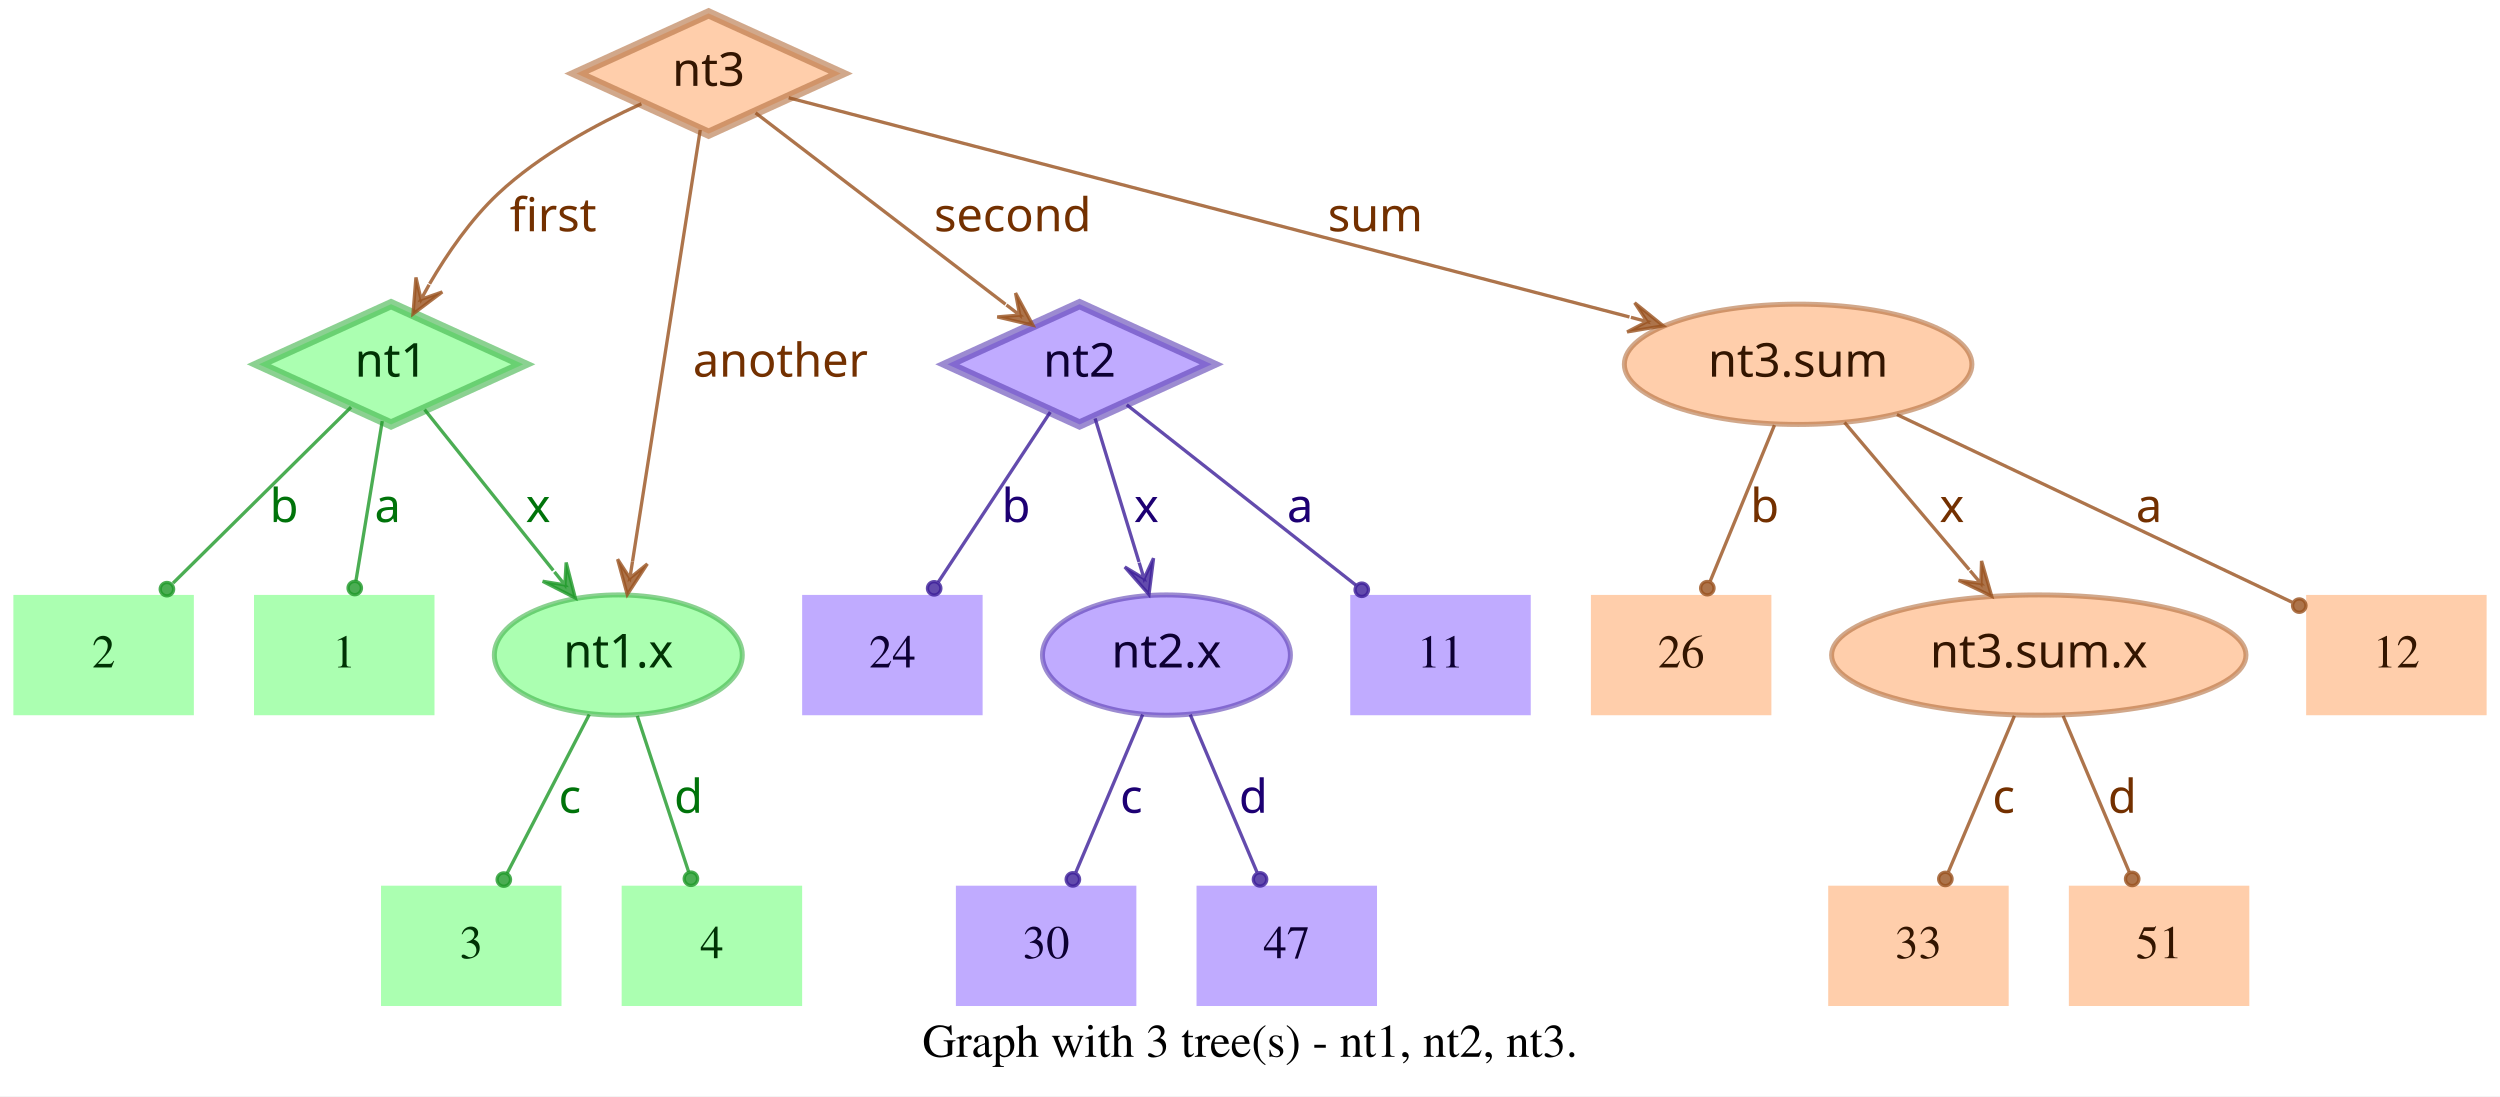
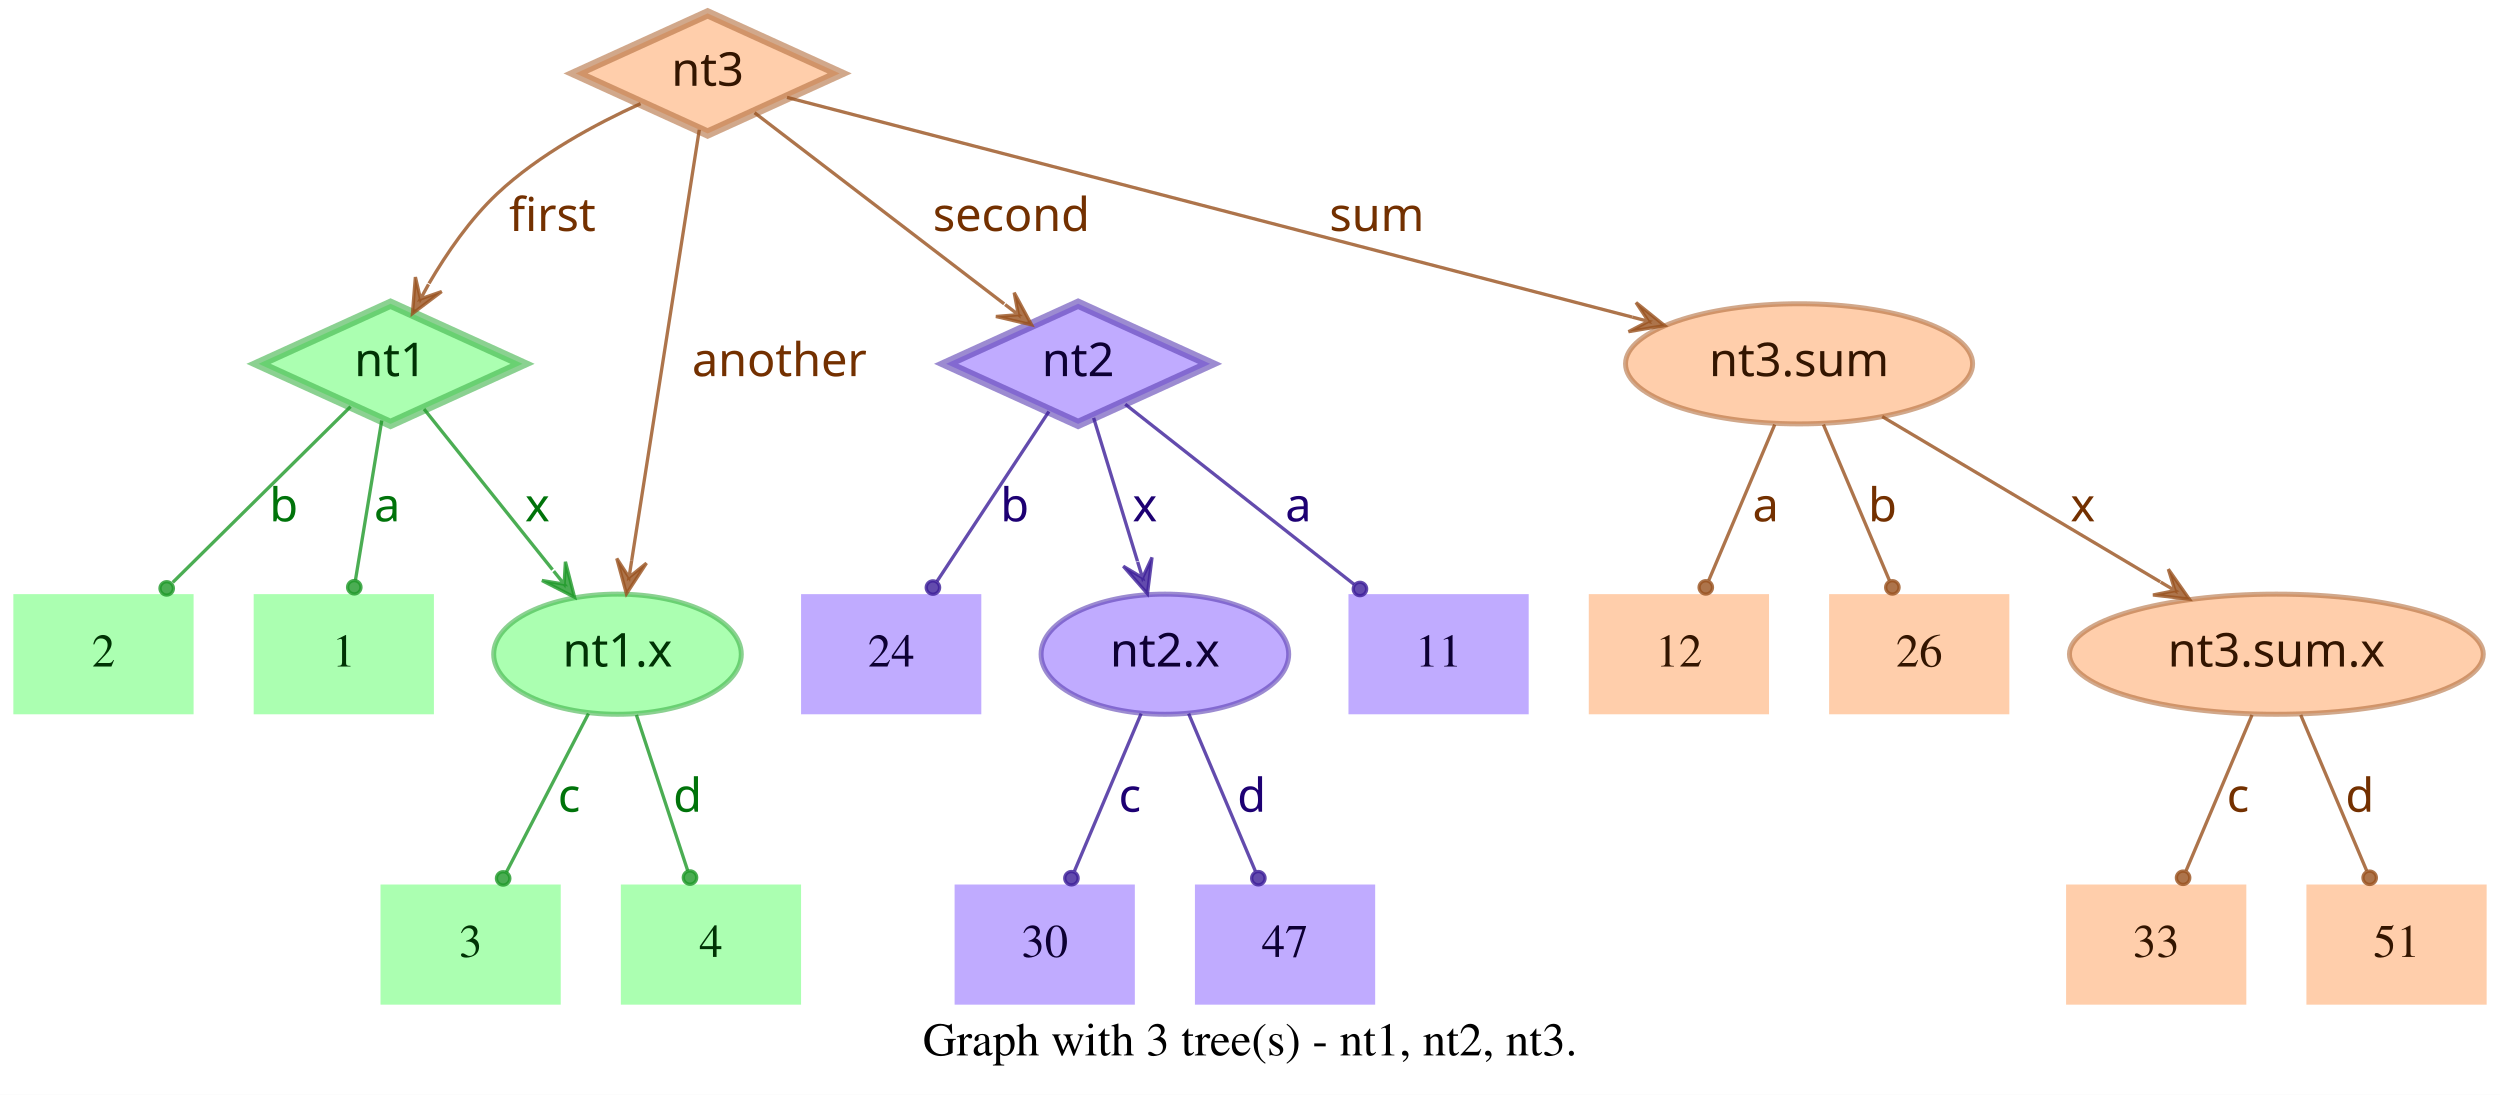
- <svg xmlns="http://www.w3.org/2000/svg" width="748pt" height="328pt" viewBox="0.00 0.00 748.00 328.00">
+ <svg xmlns="http://www.w3.org/2000/svg" width="749pt" height="328pt" viewBox="0.00 0.00 749.00 328.00">
  <g id="graph0" class="graph" transform="scale(1 1) rotate(0) translate(4 324)">
-     <polygon fill="white" stroke="transparent" points="-4,4 -4,-324 744,-324 744,4 -4,4" />
-     <text text-anchor="middle" x="370" y="-7.8" font-family="Times,serif" font-size="14.00">Graph with 3 tree(s) - nt1, nt2, nt3.</text>
+     <polygon fill="white" stroke="transparent" points="-4,4 -4,-324 745,-324 745,4 -4,4" />
+     <text text-anchor="middle" x="370.5" y="-7.8" font-family="Times,serif" font-size="14.00">Graph with 3 tree(s) - nt1, nt2, nt3.</text>
    <g id="node1" class="node">
      <polygon fill="#73ff7e" fill-opacity="0.6" stroke="#3eb248" stroke-width="3" stroke-opacity="0.6" points="113,-233 73.45,-215 113,-197 152.55,-215 113,-233" />
      <text text-anchor="middle" x="113" y="-211.3" font-family="Times-Roman bold" font-size="14.00" fill="#003304">nt1</text>
    </g>
    <g id="node4" class="node">
      <polygon fill="#73ff7e" fill-opacity="0.6" stroke="transparent" stroke-width="1.5" points="126,-146 72,-146 72,-110 126,-110 126,-146" />
      <text text-anchor="middle" x="99" y="-124.3" font-family="Times,serif" font-size="14.00" fill="#003304">1</text>
    </g>
    <g id="edge1" class="edge">
      <path fill="none" stroke="#1f9929" stroke-opacity="0.8" d="M110.37,-198.01C108.14,-184.47 104.92,-164.96 102.48,-150.13" />
      <ellipse fill="#1f9929" fill-opacity="0.8" stroke="#1f9929" stroke-opacity="0.8" cx="102.14" cy="-148.06" rx="2" ry="2" />
      <text text-anchor="middle" x="112" y="-167.8" font-family="Times-Roman bold" font-size="14.00" fill="#00730a">a</text>
    </g>
    <g id="node5" class="node">
      <polygon fill="#73ff7e" fill-opacity="0.6" stroke="transparent" stroke-width="1.5" points="54,-146 0,-146 0,-110 54,-110 54,-146" />
      <text text-anchor="middle" x="27" y="-124.3" font-family="Times,serif" font-size="14.00" fill="#003304">2</text>
    </g>
    <g id="edge2" class="edge">
      <path fill="none" stroke="#1f9929" stroke-opacity="0.8" d="M101.04,-202.18C87.28,-188.58 64.44,-166.01 47.76,-149.52" />
      <ellipse fill="#1f9929" fill-opacity="0.8" stroke="#1f9929" stroke-opacity="0.8" cx="45.94" cy="-147.72" rx="2" ry="2" />
      <text text-anchor="middle" x="81" y="-167.8" font-family="Times-Roman bold" font-size="14.00" fill="#00730a">b</text>
    </g>
    <g id="node6" class="node">
      <ellipse fill="#73ff7e" fill-opacity="0.6" stroke="#3eb248" stroke-width="1.5" stroke-opacity="0.6" cx="181" cy="-128" rx="37.09" ry="18" />
      <text text-anchor="middle" x="181" y="-124.3" font-family="Times-Roman bold" font-size="14.00" fill="#003304">nt1.x</text>
    </g>
    <g id="edge3" class="edge">
      <path fill="none" stroke="#1f9929" stroke-opacity="0.8" d="M123.03,-201.46C133.13,-188.83 148.97,-169.03 161.54,-153.32" />
      <polygon fill="#1f9929" fill-opacity="0.8" stroke="#1f9929" stroke-opacity="0.8" points="168.13,-145.08 165.4,-155.7 165.01,-148.99 161.89,-152.89 161.89,-152.89 161.89,-152.89 165.01,-148.99 158.37,-150.08 168.13,-145.08 168.13,-145.08" />
      <text text-anchor="middle" x="157" y="-167.8" font-family="Times-Roman bold" font-size="14.00" fill="#00730a">x</text>
    </g>
    <g id="node2" class="node">
      <polygon fill="#9673ff" fill-opacity="0.6" stroke="#5b3eb2" stroke-width="3" stroke-opacity="0.6" points="319,-233 279.45,-215 319,-197 358.55,-215 319,-233" />
      <text text-anchor="middle" x="319" y="-211.3" font-family="Times-Roman bold" font-size="14.00" fill="#0d0033">nt2</text>
    </g>
    <g id="node7" class="node">
      <polygon fill="#9673ff" fill-opacity="0.6" stroke="transparent" stroke-width="1.5" points="454,-146 400,-146 400,-110 454,-110 454,-146" />
      <text text-anchor="middle" x="427" y="-124.3" font-family="Times,serif" font-size="14.00" fill="#0d0033">11</text>
    </g>
    <g id="edge4" class="edge">
      <path fill="none" stroke="#3d1f99" stroke-opacity="0.8" d="M333.12,-202.89C350.49,-189.22 380.29,-165.76 401.66,-148.94" />
      <ellipse fill="#3d1f99" fill-opacity="0.8" stroke="#3d1f99" stroke-opacity="0.8" cx="403.44" cy="-147.54" rx="2" ry="2" />
      <text text-anchor="middle" x="385" y="-167.8" font-family="Times-Roman bold" font-size="14.00" fill="#1d0073">a</text>
    </g>
    <g id="node8" class="node">
      <polygon fill="#9673ff" fill-opacity="0.6" stroke="transparent" stroke-width="1.5" points="290,-146 236,-146 236,-110 290,-110 290,-146" />
      <text text-anchor="middle" x="263" y="-124.3" font-family="Times,serif" font-size="14.00" fill="#0d0033">24</text>
    </g>
    <g id="edge5" class="edge">
      <path fill="none" stroke="#3d1f99" stroke-opacity="0.8" d="M310.25,-200.72C301.27,-187.09 287.17,-165.69 276.71,-149.81" />
      <ellipse fill="#3d1f99" fill-opacity="0.8" stroke="#3d1f99" stroke-opacity="0.8" cx="275.5" cy="-147.97" rx="2" ry="2" />
      <text text-anchor="middle" x="300" y="-167.8" font-family="Times-Roman bold" font-size="14.00" fill="#1d0073">b</text>
    </g>
    <g id="node9" class="node">
      <ellipse fill="#9673ff" fill-opacity="0.6" stroke="#5b3eb2" stroke-width="1.5" stroke-opacity="0.6" cx="345" cy="-128" rx="37.09" ry="18" />
      <text text-anchor="middle" x="345" y="-124.3" font-family="Times-Roman bold" font-size="14.00" fill="#0d0033">nt2.x</text>
    </g>
    <g id="edge6" class="edge">
      <path fill="none" stroke="#3d1f99" stroke-opacity="0.8" d="M323.65,-198.8C327.29,-186.89 332.45,-170.02 336.79,-155.84" />
      <polygon fill="#3d1f99" fill-opacity="0.8" stroke="#3d1f99" stroke-opacity="0.8" points="339.77,-146.11 341.14,-156.99 338.3,-150.89 336.84,-155.67 336.84,-155.67 336.84,-155.67 338.3,-150.89 332.54,-154.36 339.77,-146.11 339.77,-146.11" />
      <text text-anchor="middle" x="339" y="-167.8" font-family="Times-Roman bold" font-size="14.00" fill="#1d0073">x</text>
    </g>
    <g id="node3" class="node">
      <polygon fill="#ffad73" fill-opacity="0.6" stroke="#b26f3e" stroke-width="3" stroke-opacity="0.6" points="208,-320 168.45,-302 208,-284 247.55,-302 208,-320" />
      <text text-anchor="middle" x="208" y="-298.3" font-family="Times-Roman bold" font-size="14.00" fill="#331500">nt3</text>
    </g>
    <g id="edge7" class="edge">
      <path fill="none" stroke="#99521f" stroke-opacity="0.8" d="M187.91,-292.95C174.66,-286.94 157.49,-277.74 145,-266 136.86,-258.35 129.88,-248.22 124.53,-239.08" />
      <polygon fill="#99521f" fill-opacity="0.8" stroke="#99521f" stroke-opacity="0.8" points="119.57,-230.05 128.33,-236.65 121.98,-234.44 124.39,-238.82 124.39,-238.82 124.39,-238.82 121.98,-234.44 120.45,-240.99 119.57,-230.05 119.57,-230.05" />
      <text text-anchor="middle" x="161.5" y="-254.8" font-family="Times-Roman bold" font-size="14.00" fill="#733000">first</text>
    </g>
    <g id="edge8" class="edge">
      <path fill="none" stroke="#99521f" stroke-opacity="0.8" d="M222.06,-290.23C240.91,-275.8 274.57,-250.02 296.85,-232.96" />
      <polygon fill="#99521f" fill-opacity="0.8" stroke="#99521f" stroke-opacity="0.8" points="305.06,-226.68 299.85,-236.33 301.09,-229.72 297.12,-232.76 297.12,-232.76 297.12,-232.76 301.09,-229.72 294.38,-229.18 305.06,-226.68 305.06,-226.68" />
      <text text-anchor="middle" x="299" y="-254.8" font-family="Times-Roman bold" font-size="14.00" fill="#733000">second</text>
    </g>
    <g id="edge9" class="edge">
      <path fill="none" stroke="#99521f" stroke-opacity="0.8" d="M205.51,-285.13C200.89,-255.68 190.94,-192.3 185.24,-156" />
      <polygon fill="#99521f" fill-opacity="0.8" stroke="#99521f" stroke-opacity="0.8" points="183.68,-146.1 189.68,-155.28 184.46,-151.04 185.24,-155.98 185.24,-155.98 185.24,-155.98 184.46,-151.04 180.79,-156.68 183.68,-146.1 183.68,-146.1" />
      <text text-anchor="middle" x="229.5" y="-211.3" font-family="Times-Roman bold" font-size="14.00" fill="#733000">another</text>
    </g>
    <g id="node10" class="node">
-       <ellipse fill="#ffad73" fill-opacity="0.6" stroke="#b26f3e" stroke-width="1.5" stroke-opacity="0.6" cx="534" cy="-215" rx="51.99" ry="18" />
-       <text text-anchor="middle" x="534" y="-211.3" font-family="Times-Roman bold" font-size="14.00" fill="#331500">nt3.sum</text>
+       <ellipse fill="#ffad73" fill-opacity="0.6" stroke="#b26f3e" stroke-width="1.5" stroke-opacity="0.6" cx="535" cy="-215" rx="51.99" ry="18" />
+       <text text-anchor="middle" x="535" y="-211.3" font-family="Times-Roman bold" font-size="14.00" fill="#331500">nt3.sum</text>
    </g>
    <g id="edge10" class="edge">
-       <path fill="none" stroke="#99521f" stroke-opacity="0.8" d="M231.97,-294.75C284.81,-280.97 412.24,-247.75 483.54,-229.16" />
-       <polygon fill="#99521f" fill-opacity="0.8" stroke="#99521f" stroke-opacity="0.8" points="493.64,-226.52 485.1,-233.4 488.8,-227.78 483.96,-229.05 483.96,-229.05 483.96,-229.05 488.8,-227.78 482.83,-224.69 493.64,-226.52 493.64,-226.52" />
-       <text text-anchor="middle" x="407.5" y="-254.8" font-family="Times-Roman bold" font-size="14.00" fill="#733000">sum</text>
+       <path fill="none" stroke="#99521f" stroke-opacity="0.8" d="M231.78,-294.82C284.77,-281.04 413.49,-247.59 485.01,-229" />
+       <polygon fill="#99521f" fill-opacity="0.8" stroke="#99521f" stroke-opacity="0.8" points="494.71,-226.47 486.16,-233.35 489.87,-227.73 485.03,-228.99 485.03,-228.99 485.03,-228.99 489.87,-227.73 483.89,-224.63 494.71,-226.47 494.71,-226.47" />
+       <text text-anchor="middle" x="408.5" y="-254.8" font-family="Times-Roman bold" font-size="14.00" fill="#733000">sum</text>
    </g>
    <g id="node11" class="node">
      <polygon fill="#73ff7e" fill-opacity="0.6" stroke="transparent" stroke-width="1.5" points="164,-59 110,-59 110,-23 164,-23 164,-59" />
      <text text-anchor="middle" x="137" y="-37.3" font-family="Times,serif" font-size="14.00" fill="#003304">3</text>
    </g>
    <g id="edge11" class="edge">
      <path fill="none" stroke="#1f9929" stroke-opacity="0.8" d="M172.31,-110.21C165.24,-96.56 155.24,-77.24 147.69,-62.65" />
      <ellipse fill="#1f9929" fill-opacity="0.8" stroke="#1f9929" stroke-opacity="0.8" cx="146.74" cy="-60.83" rx="2" ry="2" />
      <text text-anchor="middle" x="166.5" y="-80.8" font-family="Times-Roman bold" font-size="14.00" fill="#00730a">c</text>
    </g>
    <g id="node12" class="node">
      <polygon fill="#73ff7e" fill-opacity="0.6" stroke="transparent" stroke-width="1.5" points="236,-59 182,-59 182,-23 236,-23 236,-59" />
      <text text-anchor="middle" x="209" y="-37.3" font-family="Times,serif" font-size="14.00" fill="#003304">4</text>
    </g>
    <g id="edge12" class="edge">
      <path fill="none" stroke="#1f9929" stroke-opacity="0.8" d="M186.67,-109.8C191.11,-96.32 197.31,-77.5 202.05,-63.11" />
      <ellipse fill="#1f9929" fill-opacity="0.8" stroke="#1f9929" stroke-opacity="0.8" cx="202.72" cy="-61.08" rx="2" ry="2" />
      <text text-anchor="middle" x="202" y="-80.8" font-family="Times-Roman bold" font-size="14.00" fill="#00730a">d</text>
    </g>
    <g id="node13" class="node">
      <polygon fill="#9673ff" fill-opacity="0.6" stroke="transparent" stroke-width="1.5" points="336,-59 282,-59 282,-23 336,-23 336,-59" />
      <text text-anchor="middle" x="309" y="-37.3" font-family="Times,serif" font-size="14.00" fill="#0d0033">30</text>
    </g>
    <g id="edge13" class="edge">
      <path fill="none" stroke="#3d1f99" stroke-opacity="0.8" d="M337.89,-110.21C332.16,-96.67 324.07,-77.57 317.9,-63.02" />
      <ellipse fill="#3d1f99" fill-opacity="0.8" stroke="#3d1f99" stroke-opacity="0.8" cx="317" cy="-60.89" rx="2" ry="2" />
      <text text-anchor="middle" x="334.5" y="-80.8" font-family="Times-Roman bold" font-size="14.00" fill="#1d0073">c</text>
    </g>
    <g id="node14" class="node">
      <polygon fill="#9673ff" fill-opacity="0.6" stroke="transparent" stroke-width="1.5" points="408,-59 354,-59 354,-23 408,-23 408,-59" />
      <text text-anchor="middle" x="381" y="-37.3" font-family="Times,serif" font-size="14.00" fill="#0d0033">47</text>
    </g>
    <g id="edge14" class="edge">
      <path fill="none" stroke="#3d1f99" stroke-opacity="0.8" d="M352.11,-110.21C357.84,-96.67 365.93,-77.57 372.1,-63.02" />
      <ellipse fill="#3d1f99" fill-opacity="0.8" stroke="#3d1f99" stroke-opacity="0.8" cx="373" cy="-60.89" rx="2" ry="2" />
      <text text-anchor="middle" x="371" y="-80.8" font-family="Times-Roman bold" font-size="14.00" fill="#1d0073">d</text>
    </g>
    <g id="node15" class="node">
-       <polygon fill="#ffad73" fill-opacity="0.6" stroke="transparent" stroke-width="1.5" points="740,-146 686,-146 686,-110 740,-110 740,-146" />
-       <text text-anchor="middle" x="713" y="-124.3" font-family="Times,serif" font-size="14.00" fill="#331500">12</text>
+       <ellipse fill="#ffad73" fill-opacity="0.6" stroke="#b26f3e" stroke-width="1.5" stroke-opacity="0.6" cx="678" cy="-128" rx="61.99" ry="18" />
+       <text text-anchor="middle" x="678" y="-124.3" font-family="Times-Roman bold" font-size="14.00" fill="#331500">nt3.sum.x</text>
    </g>
    <g id="edge15" class="edge">
-       <path fill="none" stroke="#99521f" stroke-opacity="0.8" d="M563.56,-199.96C596.19,-184.47 648.5,-159.63 681.78,-143.82" />
-       <ellipse fill="#99521f" fill-opacity="0.8" stroke="#99521f" stroke-opacity="0.8" cx="683.94" cy="-142.8" rx="2" ry="2" />
-       <text text-anchor="middle" x="639" y="-167.8" font-family="Times-Roman bold" font-size="14.00" fill="#733000">a</text>
+       <path fill="none" stroke="#99521f" stroke-opacity="0.8" d="M559.91,-199.19C582.96,-185.49 617.45,-164.99 643.21,-149.68" />
+       <polygon fill="#99521f" fill-opacity="0.8" stroke="#99521f" stroke-opacity="0.8" points="651.93,-144.5 645.63,-153.48 647.63,-147.05 643.33,-149.61 643.33,-149.61 643.33,-149.61 647.63,-147.05 641.03,-145.74 651.93,-144.5 651.93,-144.5" />
+       <text text-anchor="middle" x="620" y="-167.8" font-family="Times-Roman bold" font-size="14.00" fill="#733000">x</text>
    </g>
    <g id="node16" class="node">
      <polygon fill="#ffad73" fill-opacity="0.6" stroke="transparent" stroke-width="1.5" points="526,-146 472,-146 472,-110 526,-110 526,-146" />
-       <text text-anchor="middle" x="499" y="-124.3" font-family="Times,serif" font-size="14.00" fill="#331500">26</text>
+       <text text-anchor="middle" x="499" y="-124.3" font-family="Times,serif" font-size="14.00" fill="#331500">12</text>
    </g>
    <g id="edge16" class="edge">
-       <path fill="none" stroke="#99521f" stroke-opacity="0.8" d="M526.92,-196.8C521.37,-183.32 513.62,-164.5 507.69,-150.11" />
-       <ellipse fill="#99521f" fill-opacity="0.8" stroke="#99521f" stroke-opacity="0.8" cx="506.83" cy="-148.02" rx="2" ry="2" />
-       <text text-anchor="middle" x="524" y="-167.8" font-family="Times-Roman bold" font-size="14.00" fill="#733000">b</text>
+       <path fill="none" stroke="#99521f" stroke-opacity="0.8" d="M527.71,-196.8C522.01,-183.32 514.04,-164.5 507.94,-150.11" />
+       <ellipse fill="#99521f" fill-opacity="0.8" stroke="#99521f" stroke-opacity="0.8" cx="507.05" cy="-148.02" rx="2" ry="2" />
+       <text text-anchor="middle" x="525" y="-167.8" font-family="Times-Roman bold" font-size="14.00" fill="#733000">a</text>
    </g>
    <g id="node17" class="node">
-       <ellipse fill="#ffad73" fill-opacity="0.6" stroke="#b26f3e" stroke-width="1.5" stroke-opacity="0.6" cx="606" cy="-128" rx="61.99" ry="18" />
-       <text text-anchor="middle" x="606" y="-124.3" font-family="Times-Roman bold" font-size="14.00" fill="#331500">nt3.sum.x</text>
+       <polygon fill="#ffad73" fill-opacity="0.6" stroke="transparent" stroke-width="1.5" points="598,-146 544,-146 544,-110 598,-110 598,-146" />
+       <text text-anchor="middle" x="571" y="-124.3" font-family="Times,serif" font-size="14.00" fill="#331500">26</text>
    </g>
    <g id="edge17" class="edge">
-       <path fill="none" stroke="#99521f" stroke-opacity="0.8" d="M547.88,-197.61C558.47,-185.11 573.23,-167.69 585.22,-153.53" />
-       <polygon fill="#99521f" fill-opacity="0.8" stroke="#99521f" stroke-opacity="0.8" points="591.91,-145.63 588.88,-156.17 588.68,-149.44 585.45,-153.26 585.45,-153.26 585.45,-153.26 588.68,-149.44 582.02,-150.35 591.91,-145.63 591.91,-145.63" />
-       <text text-anchor="middle" x="580" y="-167.8" font-family="Times-Roman bold" font-size="14.00" fill="#733000">x</text>
+       <path fill="none" stroke="#99521f" stroke-opacity="0.8" d="M542.29,-196.8C547.99,-183.32 555.96,-164.5 562.06,-150.11" />
+       <ellipse fill="#99521f" fill-opacity="0.8" stroke="#99521f" stroke-opacity="0.8" cx="562.95" cy="-148.02" rx="2" ry="2" />
+       <text text-anchor="middle" x="560" y="-167.8" font-family="Times-Roman bold" font-size="14.00" fill="#733000">b</text>
    </g>
    <g id="node18" class="node">
-       <polygon fill="#ffad73" fill-opacity="0.6" stroke="transparent" stroke-width="1.5" points="597,-59 543,-59 543,-23 597,-23 597,-59" />
-       <text text-anchor="middle" x="570" y="-37.3" font-family="Times,serif" font-size="14.00" fill="#331500">33</text>
+       <polygon fill="#ffad73" fill-opacity="0.6" stroke="transparent" stroke-width="1.5" points="669,-59 615,-59 615,-23 669,-23 669,-59" />
+       <text text-anchor="middle" x="642" y="-37.3" font-family="Times,serif" font-size="14.00" fill="#331500">33</text>
    </g>
    <g id="edge18" class="edge">
-       <path fill="none" stroke="#99521f" stroke-opacity="0.8" d="M598.71,-109.8C593.01,-96.32 585.04,-77.5 578.94,-63.11" />
-       <ellipse fill="#99521f" fill-opacity="0.8" stroke="#99521f" stroke-opacity="0.8" cx="578.05" cy="-61.02" rx="2" ry="2" />
-       <text text-anchor="middle" x="595.5" y="-80.8" font-family="Times-Roman bold" font-size="14.00" fill="#733000">c</text>
+       <path fill="none" stroke="#99521f" stroke-opacity="0.8" d="M670.71,-109.8C665.01,-96.32 657.04,-77.5 650.94,-63.11" />
+       <ellipse fill="#99521f" fill-opacity="0.8" stroke="#99521f" stroke-opacity="0.8" cx="650.05" cy="-61.02" rx="2" ry="2" />
+       <text text-anchor="middle" x="666.5" y="-80.8" font-family="Times-Roman bold" font-size="14.00" fill="#733000">c</text>
    </g>
    <g id="node19" class="node">
-       <polygon fill="#ffad73" fill-opacity="0.6" stroke="transparent" stroke-width="1.5" points="669,-59 615,-59 615,-23 669,-23 669,-59" />
-       <text text-anchor="middle" x="642" y="-37.3" font-family="Times,serif" font-size="14.00" fill="#331500">51</text>
+       <polygon fill="#ffad73" fill-opacity="0.6" stroke="transparent" stroke-width="1.5" points="741,-59 687,-59 687,-23 741,-23 741,-59" />
+       <text text-anchor="middle" x="714" y="-37.3" font-family="Times,serif" font-size="14.00" fill="#331500">51</text>
    </g>
    <g id="edge19" class="edge">
-       <path fill="none" stroke="#99521f" stroke-opacity="0.8" d="M613.29,-109.8C618.99,-96.32 626.96,-77.5 633.06,-63.11" />
-       <ellipse fill="#99521f" fill-opacity="0.8" stroke="#99521f" stroke-opacity="0.8" cx="633.95" cy="-61.02" rx="2" ry="2" />
-       <text text-anchor="middle" x="631" y="-80.8" font-family="Times-Roman bold" font-size="14.00" fill="#733000">d</text>
+       <path fill="none" stroke="#99521f" stroke-opacity="0.8" d="M685.29,-109.8C690.99,-96.32 698.96,-77.5 705.06,-63.11" />
+       <ellipse fill="#99521f" fill-opacity="0.8" stroke="#99521f" stroke-opacity="0.8" cx="705.95" cy="-61.02" rx="2" ry="2" />
+       <text text-anchor="middle" x="703" y="-80.8" font-family="Times-Roman bold" font-size="14.00" fill="#733000">d</text>
    </g>
  </g>
</svg>
